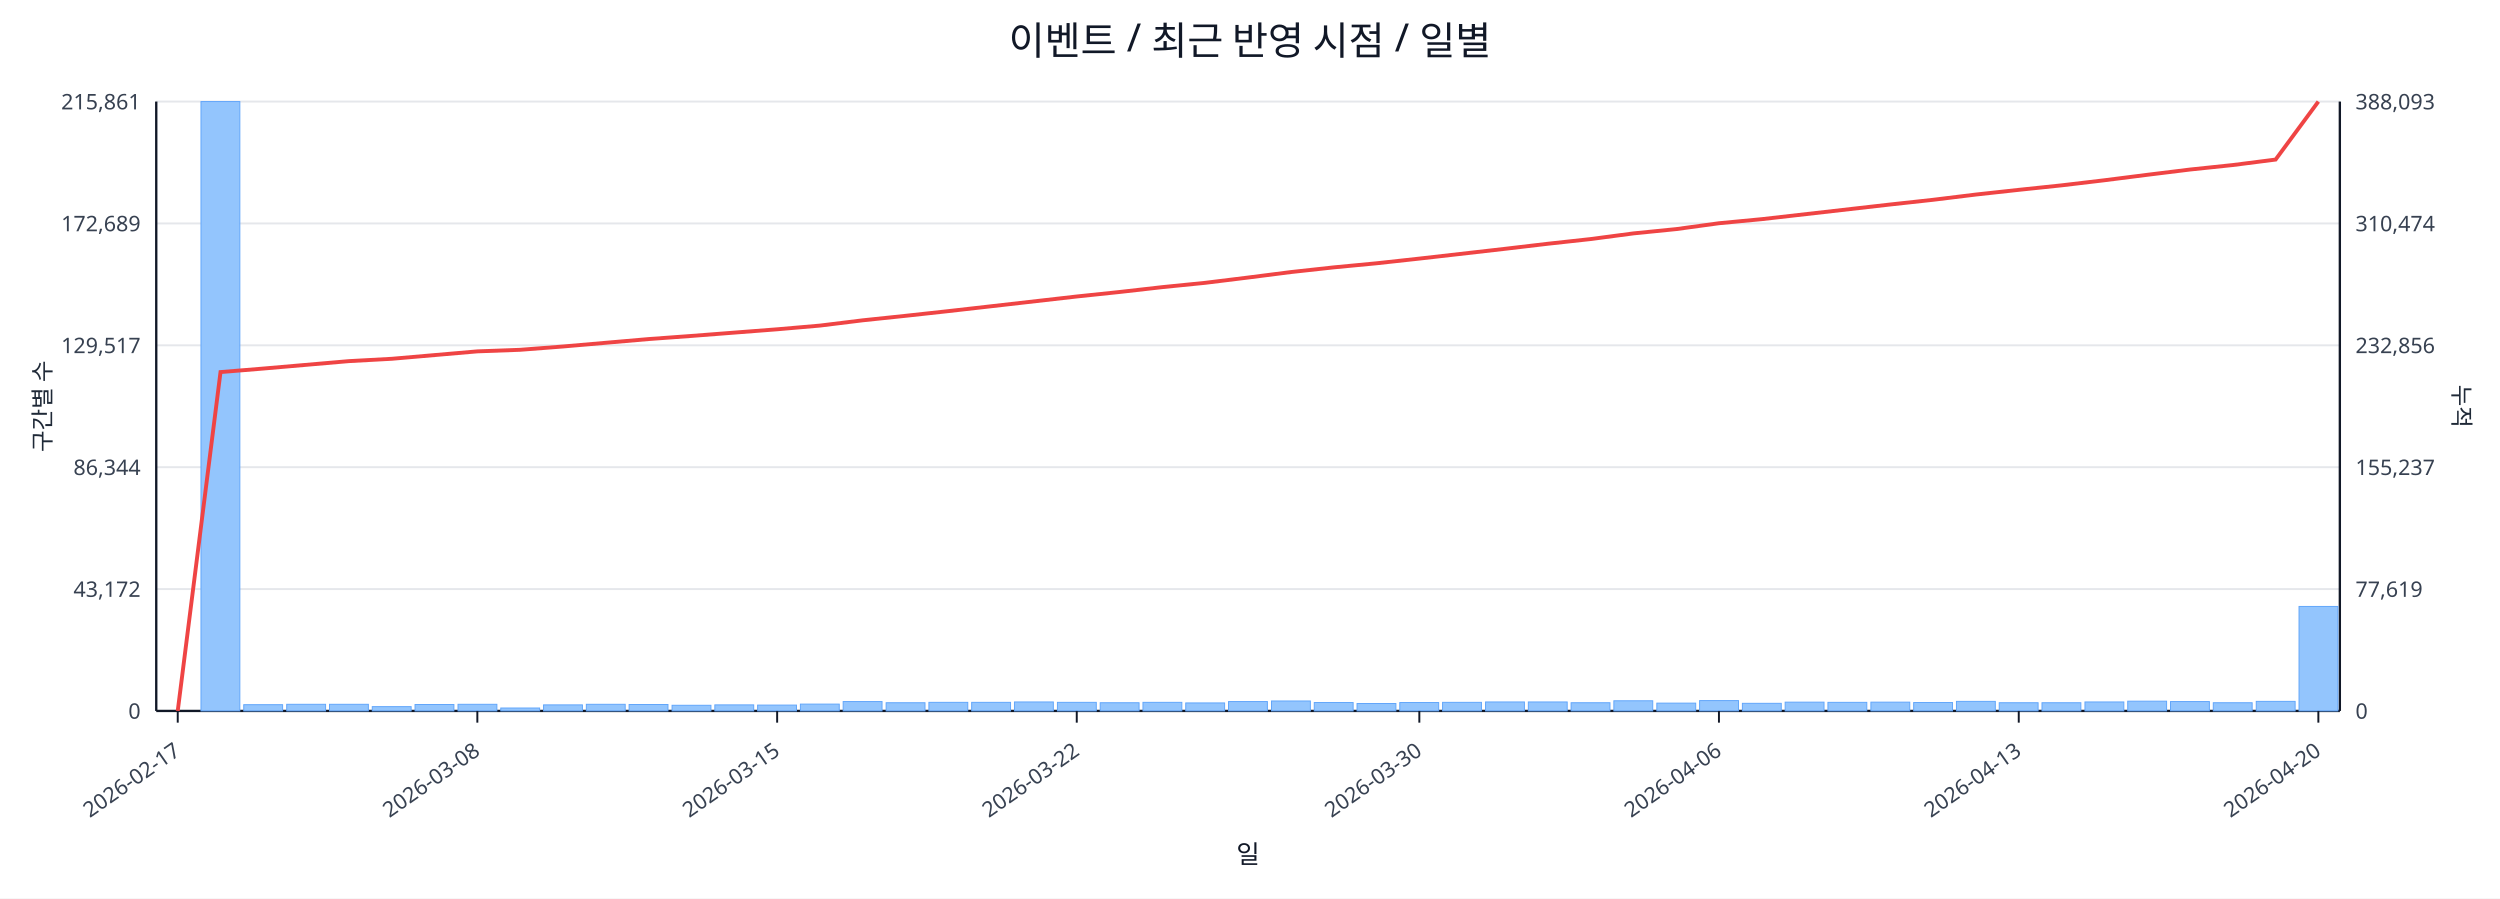
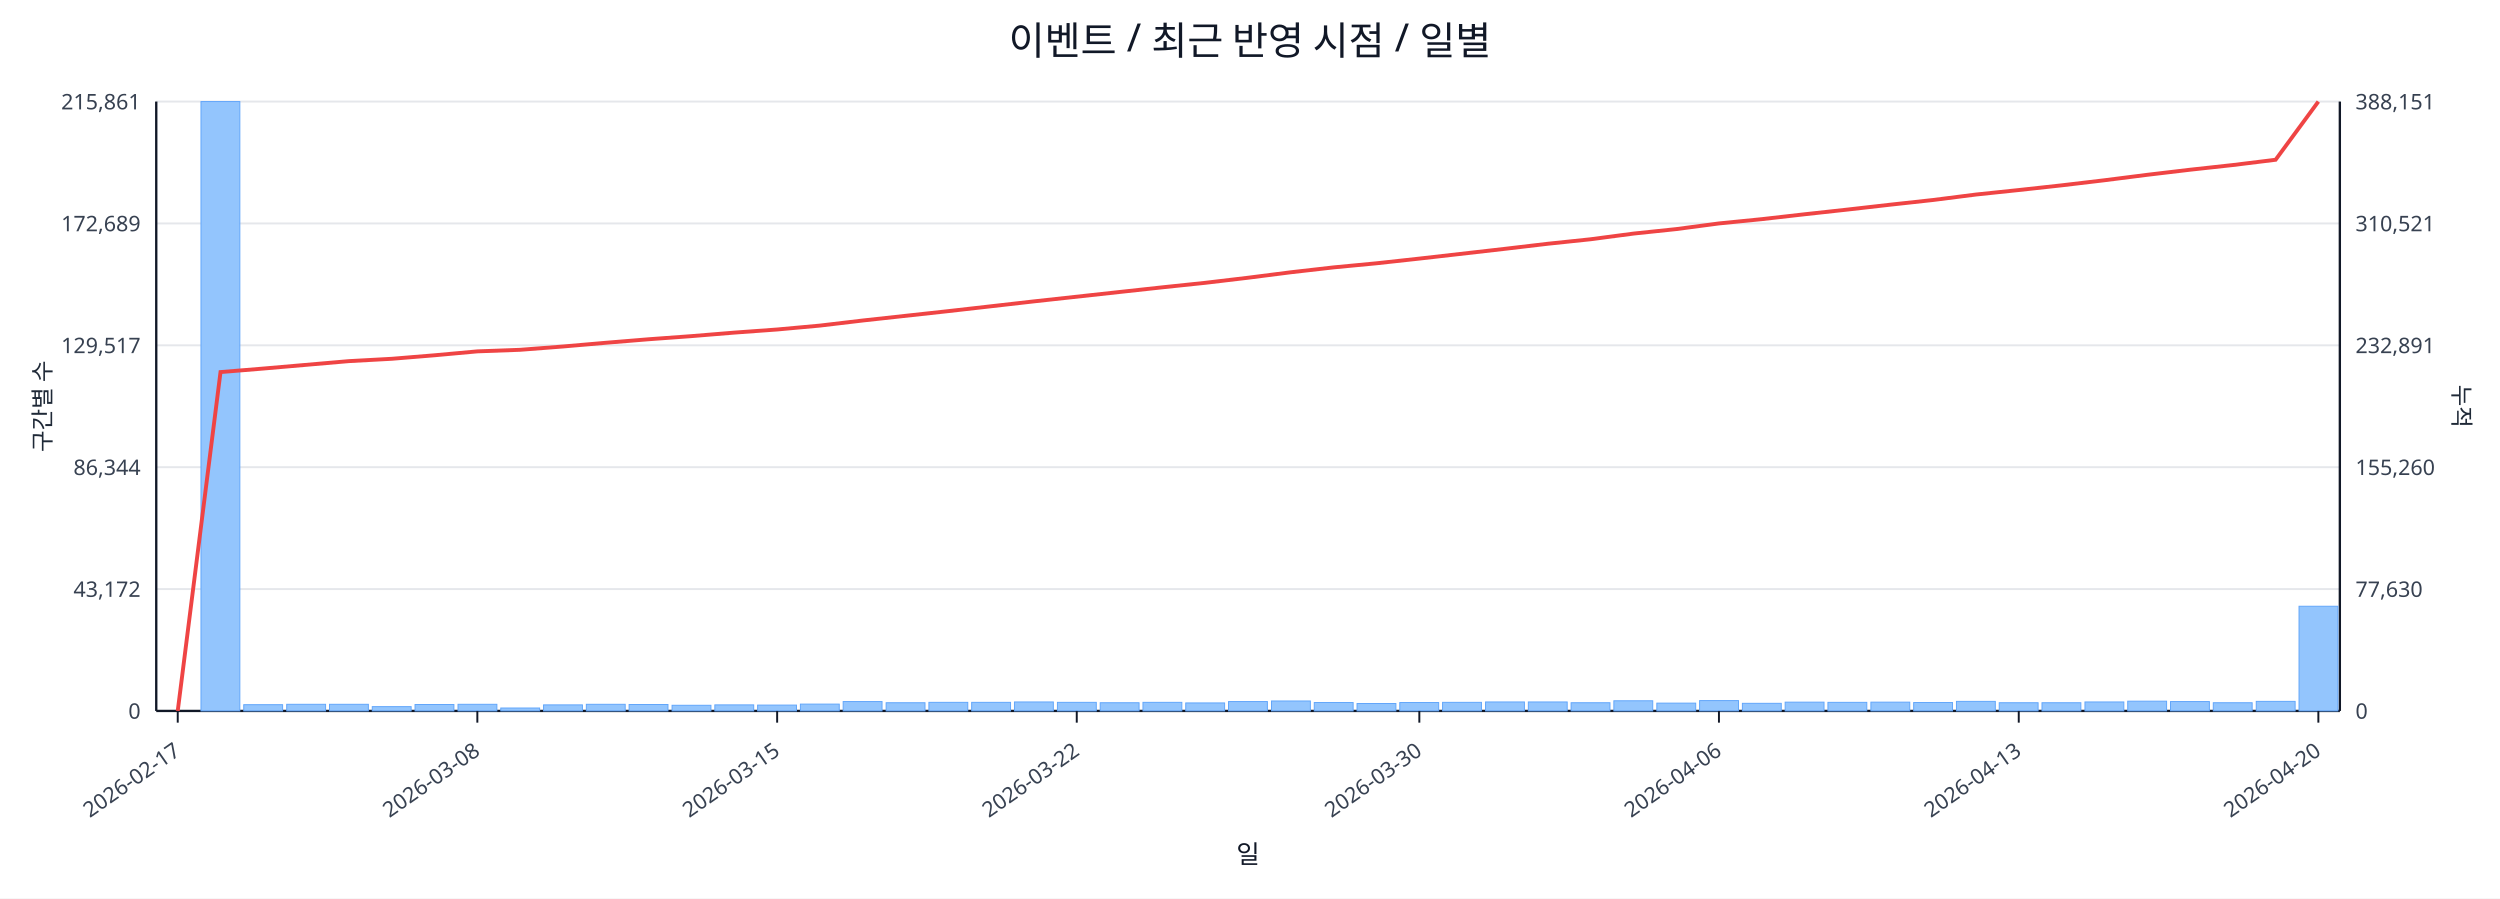
<svg xmlns="http://www.w3.org/2000/svg" width="1280" height="460" viewBox="0 0 1280 460">
  <rect x="0" y="0" width="100%" height="100%" fill="#ffffff" />
  <text x="640.0" y="28" font-size="20" text-anchor="middle" font-family="sans-serif" fill="#111827">이벤트 / 최근 반영 시점 / 일별</text>
  <line x1="80.0" y1="52.0" x2="1198.0" y2="52.0" stroke="#e5e7eb" stroke-width="1" />
  <text x="72.0" y="56.0" font-size="11" text-anchor="end" font-family="sans-serif" fill="#374151">215,861</text>
-   <text x="1206.0" y="56.0" font-size="11" text-anchor="start" font-family="sans-serif" fill="#374151">388,093</text>
+   <text x="1206.0" y="56.0" font-size="11" text-anchor="start" font-family="sans-serif" fill="#374151">388,151</text>
  <line x1="80.0" y1="114.4" x2="1198.0" y2="114.4" stroke="#e5e7eb" stroke-width="1" />
  <text x="72.0" y="118.4" font-size="11" text-anchor="end" font-family="sans-serif" fill="#374151">172,689</text>
-   <text x="1206.0" y="118.4" font-size="11" text-anchor="start" font-family="sans-serif" fill="#374151">310,474</text>
+   <text x="1206.0" y="118.4" font-size="11" text-anchor="start" font-family="sans-serif" fill="#374151">310,521</text>
  <line x1="80.0" y1="176.8" x2="1198.0" y2="176.8" stroke="#e5e7eb" stroke-width="1" />
  <text x="72.0" y="180.8" font-size="11" text-anchor="end" font-family="sans-serif" fill="#374151">129,517</text>
-   <text x="1206.0" y="180.8" font-size="11" text-anchor="start" font-family="sans-serif" fill="#374151">232,856</text>
+   <text x="1206.0" y="180.8" font-size="11" text-anchor="start" font-family="sans-serif" fill="#374151">232,891</text>
  <line x1="80.0" y1="239.2" x2="1198.0" y2="239.2" stroke="#e5e7eb" stroke-width="1" />
  <text x="72.0" y="243.2" font-size="11" text-anchor="end" font-family="sans-serif" fill="#374151">86,344</text>
-   <text x="1206.0" y="243.2" font-size="11" text-anchor="start" font-family="sans-serif" fill="#374151">155,237</text>
+   <text x="1206.0" y="243.2" font-size="11" text-anchor="start" font-family="sans-serif" fill="#374151">155,260</text>
  <line x1="80.0" y1="301.6" x2="1198.0" y2="301.6" stroke="#e5e7eb" stroke-width="1" />
  <text x="72.0" y="305.6" font-size="11" text-anchor="end" font-family="sans-serif" fill="#374151">43,172</text>
-   <text x="1206.0" y="305.6" font-size="11" text-anchor="start" font-family="sans-serif" fill="#374151">77,619</text>
+   <text x="1206.0" y="305.6" font-size="11" text-anchor="start" font-family="sans-serif" fill="#374151">77,630</text>
  <line x1="80.0" y1="364.0" x2="1198.0" y2="364.0" stroke="#e5e7eb" stroke-width="1" />
  <text x="72.0" y="368.0" font-size="11" text-anchor="end" font-family="sans-serif" fill="#374151">0</text>
  <text x="1206.0" y="368.0" font-size="11" text-anchor="start" font-family="sans-serif" fill="#374151">0</text>
  <line x1="80.0" y1="364.0" x2="1198.0" y2="364.0" stroke="#111827" stroke-width="1.2" />
  <line x1="80.0" y1="52.0" x2="80.0" y2="364.0" stroke="#111827" stroke-width="1.2" />
  <line x1="1198.0" y1="52.0" x2="1198.0" y2="364.0" stroke="#111827" stroke-width="1.2" />
  <rect x="81.0" y="364.0" width="19.9" height="0.0" fill="#93c5fd" stroke="#60a5fa" stroke-width="0.5" />
  <rect x="102.9" y="52.0" width="19.9" height="312.0" fill="#93c5fd" stroke="#60a5fa" stroke-width="0.5" />
  <rect x="124.8" y="360.8" width="19.9" height="3.2" fill="#93c5fd" stroke="#60a5fa" stroke-width="0.5" />
  <rect x="146.8" y="360.6" width="19.9" height="3.4" fill="#93c5fd" stroke="#60a5fa" stroke-width="0.5" />
  <rect x="168.7" y="360.6" width="19.9" height="3.4" fill="#93c5fd" stroke="#60a5fa" stroke-width="0.5" />
  <rect x="190.6" y="361.8" width="19.9" height="2.2" fill="#93c5fd" stroke="#60a5fa" stroke-width="0.5" />
  <rect x="212.5" y="360.7" width="19.9" height="3.3" fill="#93c5fd" stroke="#60a5fa" stroke-width="0.5" />
  <rect x="234.5" y="360.6" width="19.9" height="3.4" fill="#93c5fd" stroke="#60a5fa" stroke-width="0.5" />
  <rect x="256.4" y="362.5" width="19.9" height="1.5" fill="#93c5fd" stroke="#60a5fa" stroke-width="0.5" />
  <rect x="278.3" y="360.9" width="19.9" height="3.1" fill="#93c5fd" stroke="#60a5fa" stroke-width="0.5" />
  <rect x="300.2" y="360.6" width="19.9" height="3.4" fill="#93c5fd" stroke="#60a5fa" stroke-width="0.5" />
  <rect x="322.1" y="360.7" width="19.9" height="3.3" fill="#93c5fd" stroke="#60a5fa" stroke-width="0.5" />
  <rect x="344.1" y="361.1" width="19.9" height="2.9" fill="#93c5fd" stroke="#60a5fa" stroke-width="0.5" />
  <rect x="366.0" y="360.9" width="19.9" height="3.1" fill="#93c5fd" stroke="#60a5fa" stroke-width="0.5" />
  <rect x="387.9" y="361.0" width="19.9" height="3.0" fill="#93c5fd" stroke="#60a5fa" stroke-width="0.5" />
  <rect x="409.8" y="360.5" width="19.9" height="3.5" fill="#93c5fd" stroke="#60a5fa" stroke-width="0.5" />
  <rect x="431.7" y="359.2" width="19.9" height="4.8" fill="#93c5fd" stroke="#60a5fa" stroke-width="0.5" />
  <rect x="453.7" y="359.8" width="19.9" height="4.2" fill="#93c5fd" stroke="#60a5fa" stroke-width="0.5" />
  <rect x="475.6" y="359.6" width="19.9" height="4.4" fill="#93c5fd" stroke="#60a5fa" stroke-width="0.5" />
  <rect x="497.5" y="359.6" width="19.9" height="4.4" fill="#93c5fd" stroke="#60a5fa" stroke-width="0.5" />
  <rect x="519.4" y="359.4" width="19.9" height="4.6" fill="#93c5fd" stroke="#60a5fa" stroke-width="0.5" />
  <rect x="541.4" y="359.6" width="19.9" height="4.4" fill="#93c5fd" stroke="#60a5fa" stroke-width="0.5" />
  <rect x="563.3" y="359.8" width="19.9" height="4.2" fill="#93c5fd" stroke="#60a5fa" stroke-width="0.5" />
  <rect x="585.2" y="359.6" width="19.9" height="4.4" fill="#93c5fd" stroke="#60a5fa" stroke-width="0.5" />
  <rect x="607.1" y="359.9" width="19.9" height="4.1" fill="#93c5fd" stroke="#60a5fa" stroke-width="0.5" />
  <rect x="629.0" y="359.2" width="19.9" height="4.8" fill="#93c5fd" stroke="#60a5fa" stroke-width="0.5" />
  <rect x="651.0" y="358.9" width="19.9" height="5.1" fill="#93c5fd" stroke="#60a5fa" stroke-width="0.5" />
  <rect x="672.9" y="359.7" width="19.9" height="4.3" fill="#93c5fd" stroke="#60a5fa" stroke-width="0.5" />
  <rect x="694.8" y="360.2" width="19.9" height="3.8" fill="#93c5fd" stroke="#60a5fa" stroke-width="0.5" />
  <rect x="716.7" y="359.7" width="19.9" height="4.3" fill="#93c5fd" stroke="#60a5fa" stroke-width="0.5" />
  <rect x="738.6" y="359.6" width="19.9" height="4.4" fill="#93c5fd" stroke="#60a5fa" stroke-width="0.5" />
  <rect x="760.6" y="359.4" width="19.9" height="4.6" fill="#93c5fd" stroke="#60a5fa" stroke-width="0.5" />
  <rect x="782.5" y="359.4" width="19.9" height="4.6" fill="#93c5fd" stroke="#60a5fa" stroke-width="0.5" />
  <rect x="804.4" y="359.8" width="19.9" height="4.2" fill="#93c5fd" stroke="#60a5fa" stroke-width="0.5" />
  <rect x="826.3" y="358.8" width="19.9" height="5.2" fill="#93c5fd" stroke="#60a5fa" stroke-width="0.5" />
  <rect x="848.3" y="360.0" width="19.9" height="4.0" fill="#93c5fd" stroke="#60a5fa" stroke-width="0.5" />
  <rect x="870.2" y="358.7" width="19.9" height="5.3" fill="#93c5fd" stroke="#60a5fa" stroke-width="0.5" />
  <rect x="892.1" y="360.1" width="19.9" height="3.9" fill="#93c5fd" stroke="#60a5fa" stroke-width="0.5" />
  <rect x="914.0" y="359.5" width="19.9" height="4.5" fill="#93c5fd" stroke="#60a5fa" stroke-width="0.5" />
  <rect x="935.9" y="359.6" width="19.9" height="4.4" fill="#93c5fd" stroke="#60a5fa" stroke-width="0.5" />
  <rect x="957.9" y="359.5" width="19.9" height="4.5" fill="#93c5fd" stroke="#60a5fa" stroke-width="0.5" />
  <rect x="979.8" y="359.7" width="19.9" height="4.3" fill="#93c5fd" stroke="#60a5fa" stroke-width="0.5" />
  <rect x="1001.7" y="359.1" width="19.9" height="4.9" fill="#93c5fd" stroke="#60a5fa" stroke-width="0.5" />
  <rect x="1023.6" y="359.8" width="19.9" height="4.2" fill="#93c5fd" stroke="#60a5fa" stroke-width="0.5" />
  <rect x="1045.5" y="359.8" width="19.9" height="4.2" fill="#93c5fd" stroke="#60a5fa" stroke-width="0.5" />
  <rect x="1067.5" y="359.4" width="19.9" height="4.6" fill="#93c5fd" stroke="#60a5fa" stroke-width="0.5" />
  <rect x="1089.4" y="359.0" width="19.9" height="5.0" fill="#93c5fd" stroke="#60a5fa" stroke-width="0.5" />
  <rect x="1111.3" y="359.2" width="19.9" height="4.8" fill="#93c5fd" stroke="#60a5fa" stroke-width="0.5" />
  <rect x="1133.2" y="359.8" width="19.9" height="4.2" fill="#93c5fd" stroke="#60a5fa" stroke-width="0.5" />
  <rect x="1155.2" y="359.1" width="19.9" height="4.9" fill="#93c5fd" stroke="#60a5fa" stroke-width="0.5" />
-   <rect x="1177.1" y="310.5" width="19.9" height="53.5" fill="#93c5fd" stroke="#60a5fa" stroke-width="0.5" />
-   <polyline fill="none" stroke="#ef4444" stroke-width="2" points="91.0,364.0 112.9,190.5 134.8,188.7 156.7,186.8 178.6,184.9 200.6,183.7 222.5,181.8 244.4,179.9 266.3,179.1 288.3,177.4 310.2,175.5 332.1,173.6 354.0,172.0 375.9,170.3 397.9,168.6 419.8,166.7 441.7,164.0 463.6,161.7 485.5,159.3 507.5,156.8 529.4,154.3 551.3,151.8 573.2,149.5 595.2,147.0 617.1,144.8 639.0,142.1 660.9,139.3 682.8,136.9 704.8,134.8 726.7,132.4 748.6,129.9 770.5,127.4 792.5,124.8 814.4,122.4 836.3,119.5 858.2,117.3 880.1,114.3 902.1,112.2 924.0,109.7 945.9,107.2 967.8,104.7 989.7,102.3 1011.7,99.6 1033.6,97.2 1055.5,94.9 1077.4,92.3 1099.4,89.5 1121.3,86.8 1143.2,84.5 1165.1,81.7 1187.0,52.0" />
+   <rect x="1177.1" y="310.4" width="19.9" height="53.6" fill="#93c5fd" stroke="#60a5fa" stroke-width="0.5" />
+   <polyline fill="none" stroke="#ef4444" stroke-width="2" points="91.0,364.0 112.9,190.5 134.8,188.7 156.7,186.8 178.6,184.9 200.6,183.7 222.5,181.9 244.4,179.9 266.3,179.1 288.3,177.4 310.2,175.5 332.1,173.7 354.0,172.1 375.9,170.3 397.9,168.7 419.8,166.7 441.7,164.1 463.6,161.7 485.5,159.3 507.5,156.8 529.4,154.3 551.3,151.9 573.2,149.5 595.2,147.1 617.1,144.8 639.0,142.2 660.9,139.4 682.8,136.9 704.8,134.8 726.7,132.4 748.6,129.9 770.5,127.4 792.5,124.8 814.4,122.5 836.3,119.6 858.2,117.3 880.1,114.4 902.1,112.2 924.0,109.7 945.9,107.3 967.8,104.8 989.7,102.4 1011.7,99.6 1033.6,97.3 1055.5,94.9 1077.4,92.3 1099.4,89.5 1121.3,86.9 1143.2,84.5 1165.1,81.8 1187.0,52.0" />
  <line x1="91.0" y1="364.0" x2="91.0" y2="370.0" stroke="#111827" stroke-width="1" />
  <text x="93.0" y="386.0" font-size="11" text-anchor="end" transform="rotate(-35 93.0 386.0)" font-family="sans-serif" fill="#374151">2026-02-17</text>
  <line x1="244.4" y1="364.0" x2="244.4" y2="370.0" stroke="#111827" stroke-width="1" />
  <text x="246.4" y="386.0" font-size="11" text-anchor="end" transform="rotate(-35 246.4 386.0)" font-family="sans-serif" fill="#374151">2026-03-08</text>
  <line x1="397.9" y1="364.0" x2="397.9" y2="370.0" stroke="#111827" stroke-width="1" />
  <text x="399.9" y="386.0" font-size="11" text-anchor="end" transform="rotate(-35 399.9 386.0)" font-family="sans-serif" fill="#374151">2026-03-15</text>
  <line x1="551.3" y1="364.0" x2="551.3" y2="370.0" stroke="#111827" stroke-width="1" />
  <text x="553.3" y="386.0" font-size="11" text-anchor="end" transform="rotate(-35 553.3 386.0)" font-family="sans-serif" fill="#374151">2026-03-22</text>
  <line x1="726.7" y1="364.0" x2="726.7" y2="370.0" stroke="#111827" stroke-width="1" />
  <text x="728.7" y="386.0" font-size="11" text-anchor="end" transform="rotate(-35 728.7 386.0)" font-family="sans-serif" fill="#374151">2026-03-30</text>
  <line x1="880.1" y1="364.0" x2="880.1" y2="370.0" stroke="#111827" stroke-width="1" />
  <text x="882.1" y="386.0" font-size="11" text-anchor="end" transform="rotate(-35 882.1 386.0)" font-family="sans-serif" fill="#374151">2026-04-06</text>
  <line x1="1033.6" y1="364.0" x2="1033.6" y2="370.0" stroke="#111827" stroke-width="1" />
  <text x="1035.6" y="386.0" font-size="11" text-anchor="end" transform="rotate(-35 1035.6 386.0)" font-family="sans-serif" fill="#374151">2026-04-13</text>
  <line x1="1187.0" y1="364.0" x2="1187.0" y2="370.0" stroke="#111827" stroke-width="1" />
  <text x="1189.0" y="386.0" font-size="11" text-anchor="end" transform="rotate(-35 1189.0 386.0)" font-family="sans-serif" fill="#374151">2026-04-20</text>
  <text x="26" y="208.0" font-size="12" transform="rotate(-90 26 208.0)" text-anchor="middle" font-family="sans-serif" fill="#1f2937">구간별 수</text>
  <text x="1256.0" y="208.0" font-size="12" transform="rotate(90 1256.0 208.0)" text-anchor="middle" font-family="sans-serif" fill="#1f2937">누적</text>
  <text x="639.0" y="442.0" font-size="13" text-anchor="middle" font-family="sans-serif" fill="#111827">일</text>
</svg>
